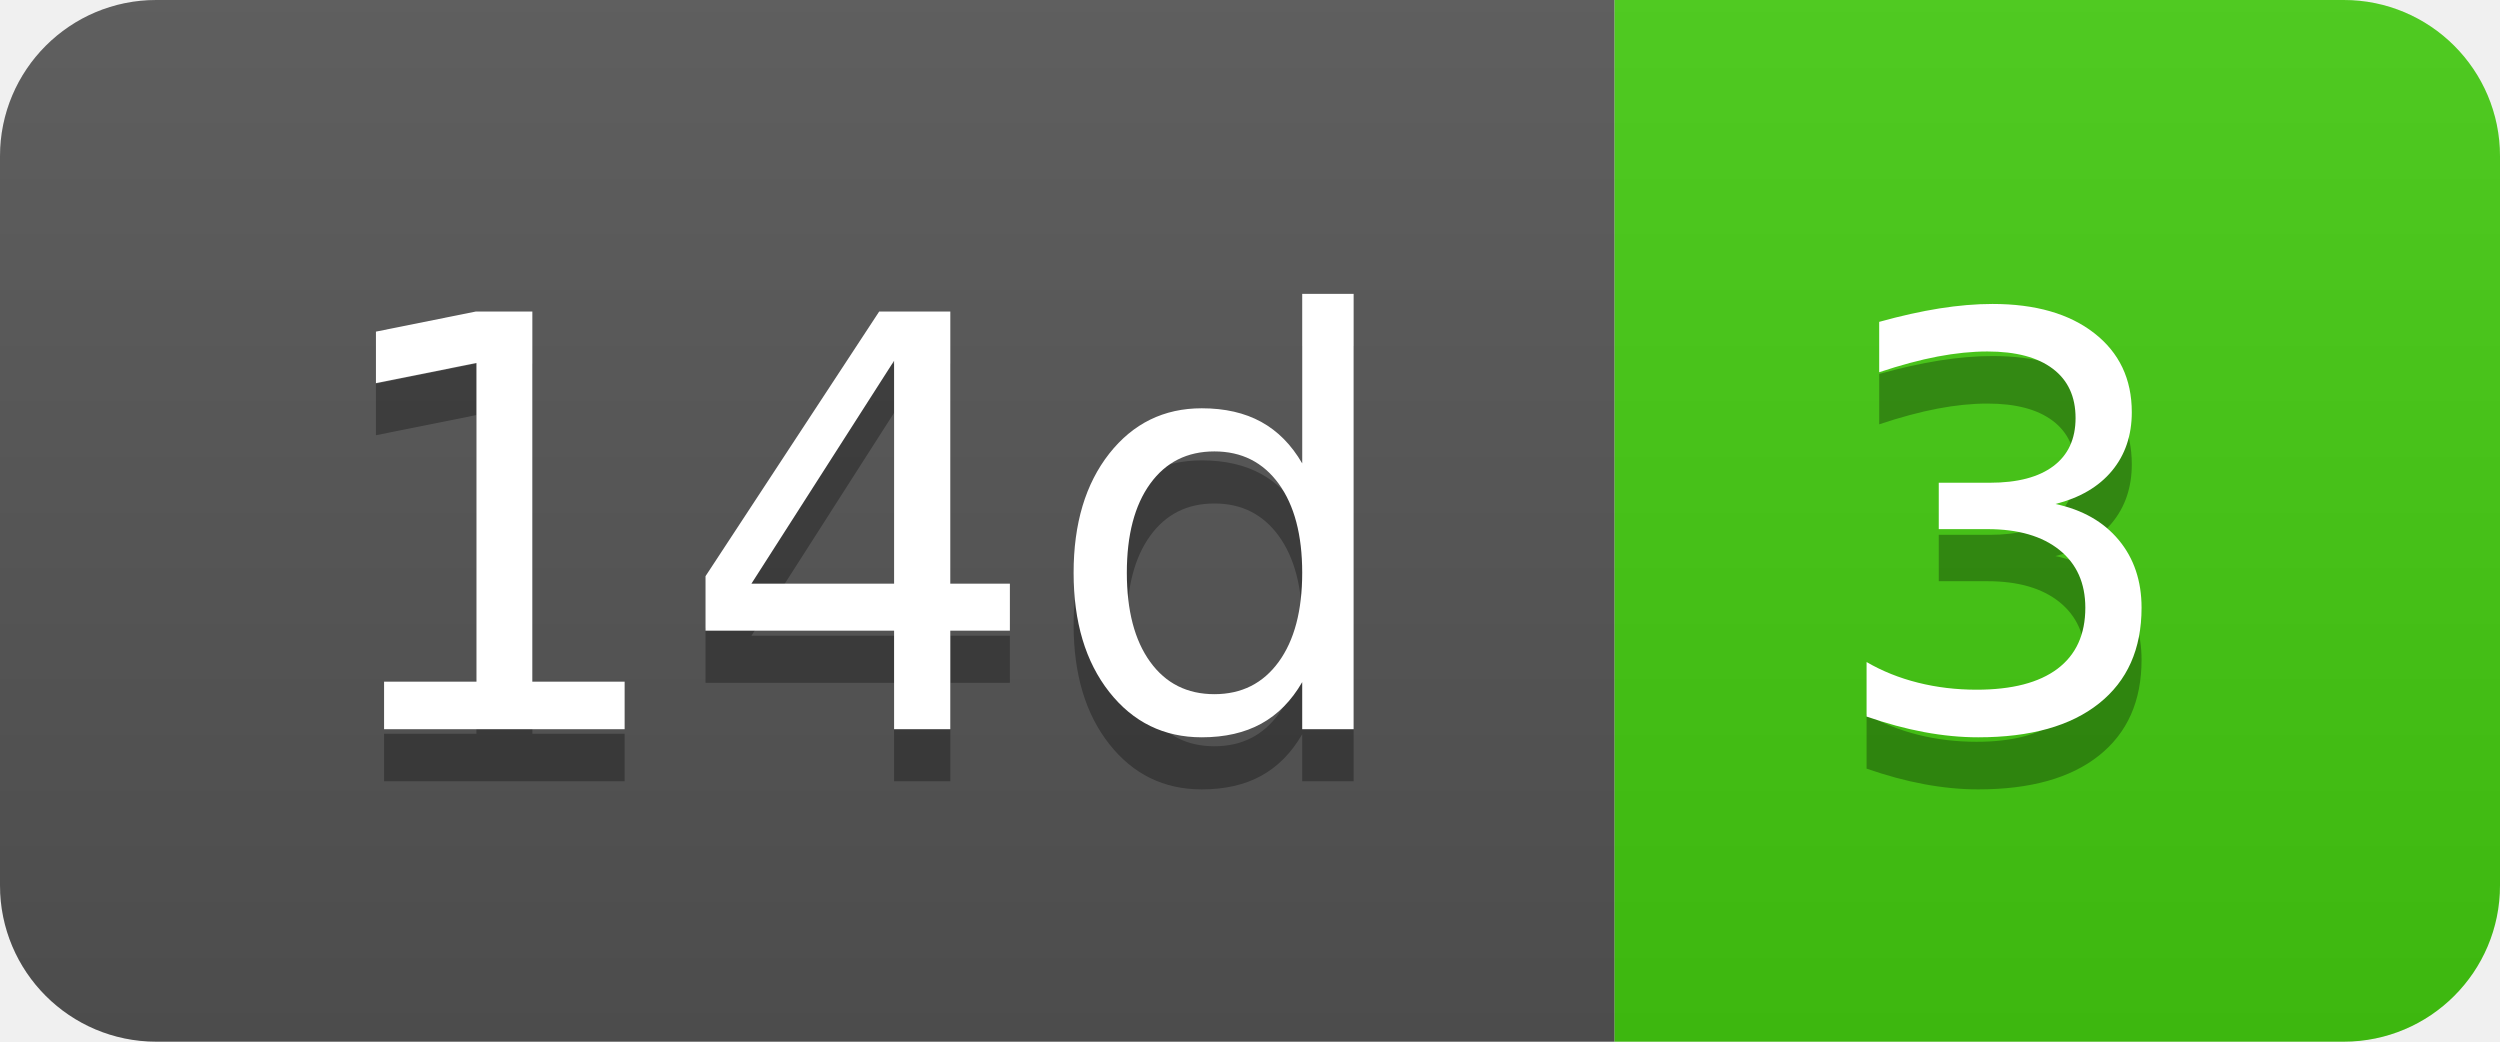
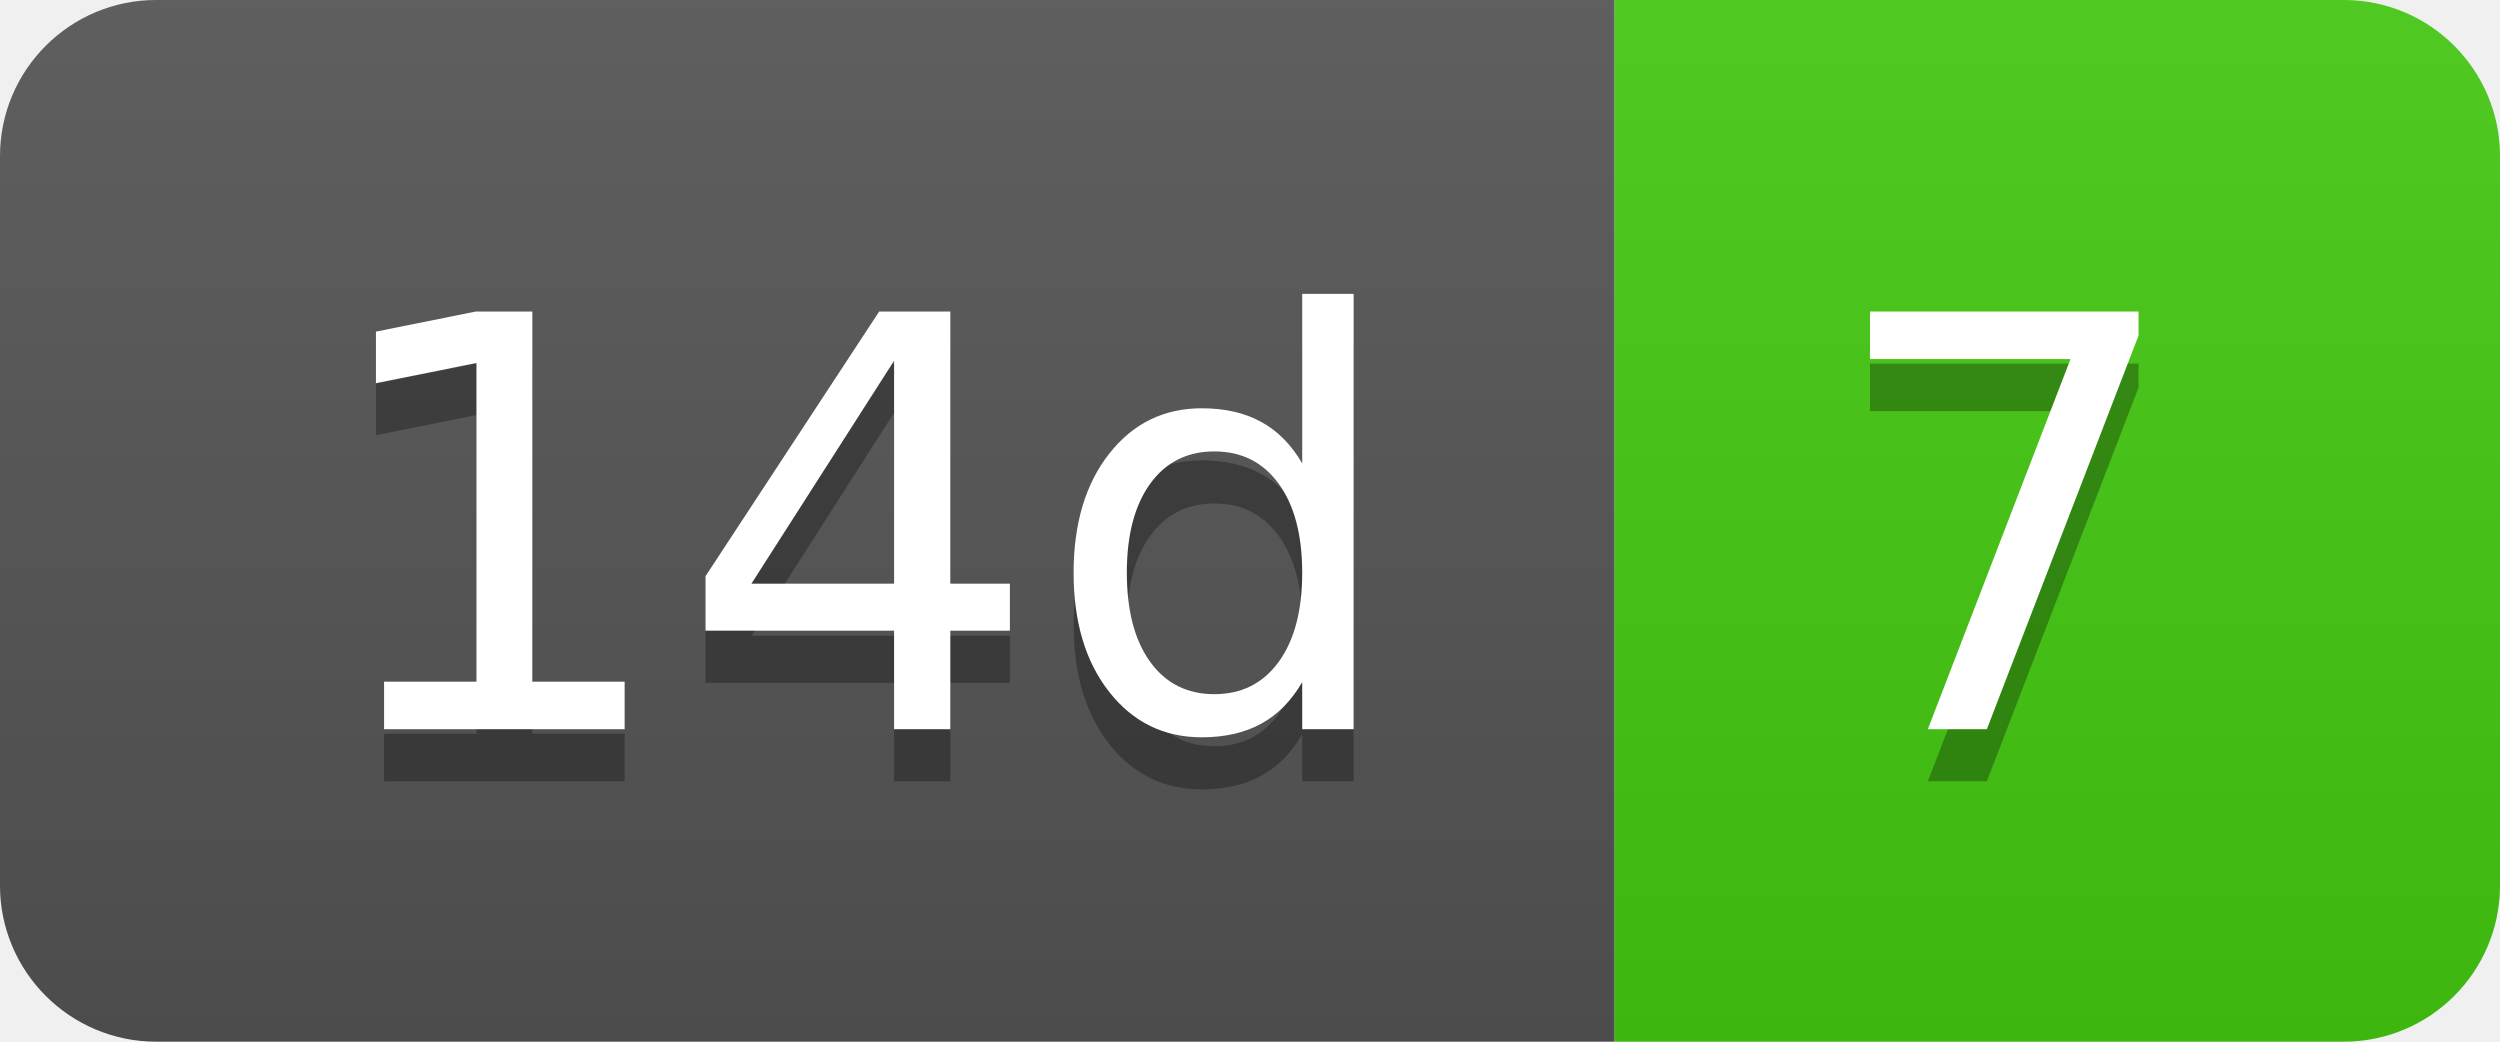
- <svg xmlns="http://www.w3.org/2000/svg" width="48" height="20" role="img" aria-label="14d: 3">
+ <svg xmlns="http://www.w3.org/2000/svg" width="48" height="20" role="img" aria-label="14d: 7">
  <linearGradient id="s" x2="0" y2="100%">
    <stop offset="0" stop-color="#bbb" stop-opacity=".1" />
    <stop offset="1" stop-opacity=".1" />
  </linearGradient>
  <clipPath id="r">
    <rect width="48" height="20" rx="3" fill="#fff" />
  </clipPath>
  <g clip-path="url(#r)">
    <rect width="31" height="20" fill="#555" />
    <rect x="31" width="17" height="20" fill="#4c1" />
    <rect width="48" height="20" fill="url(#s)" />
  </g>
  <g fill="#fff" text-anchor="middle" font-family="Verdana,Geneva,DejaVu Sans,sans-serif" text-rendering="geometricPrecision" font-size="110">
    <text aria-hidden="true" x="165" y="150" fill="#010101" fill-opacity=".3" transform="scale(.1)" textLength="210">14d</text>
    <text x="165" y="140" transform="scale(.1)" fill="#fff" textLength="210">14d</text>
-     <text aria-hidden="true" x="385" y="150" fill="#010101" fill-opacity=".3" transform="scale(.1)" textLength="70">3</text>
-     <text x="385" y="140" transform="scale(.1)" fill="#fff" textLength="70">3</text>
+     <text aria-hidden="true" x="385" y="150" fill="#010101" fill-opacity=".3" transform="scale(.1)" textLength="70">7</text>
+     <text x="385" y="140" transform="scale(.1)" fill="#fff" textLength="70">7</text>
  </g>
</svg>
